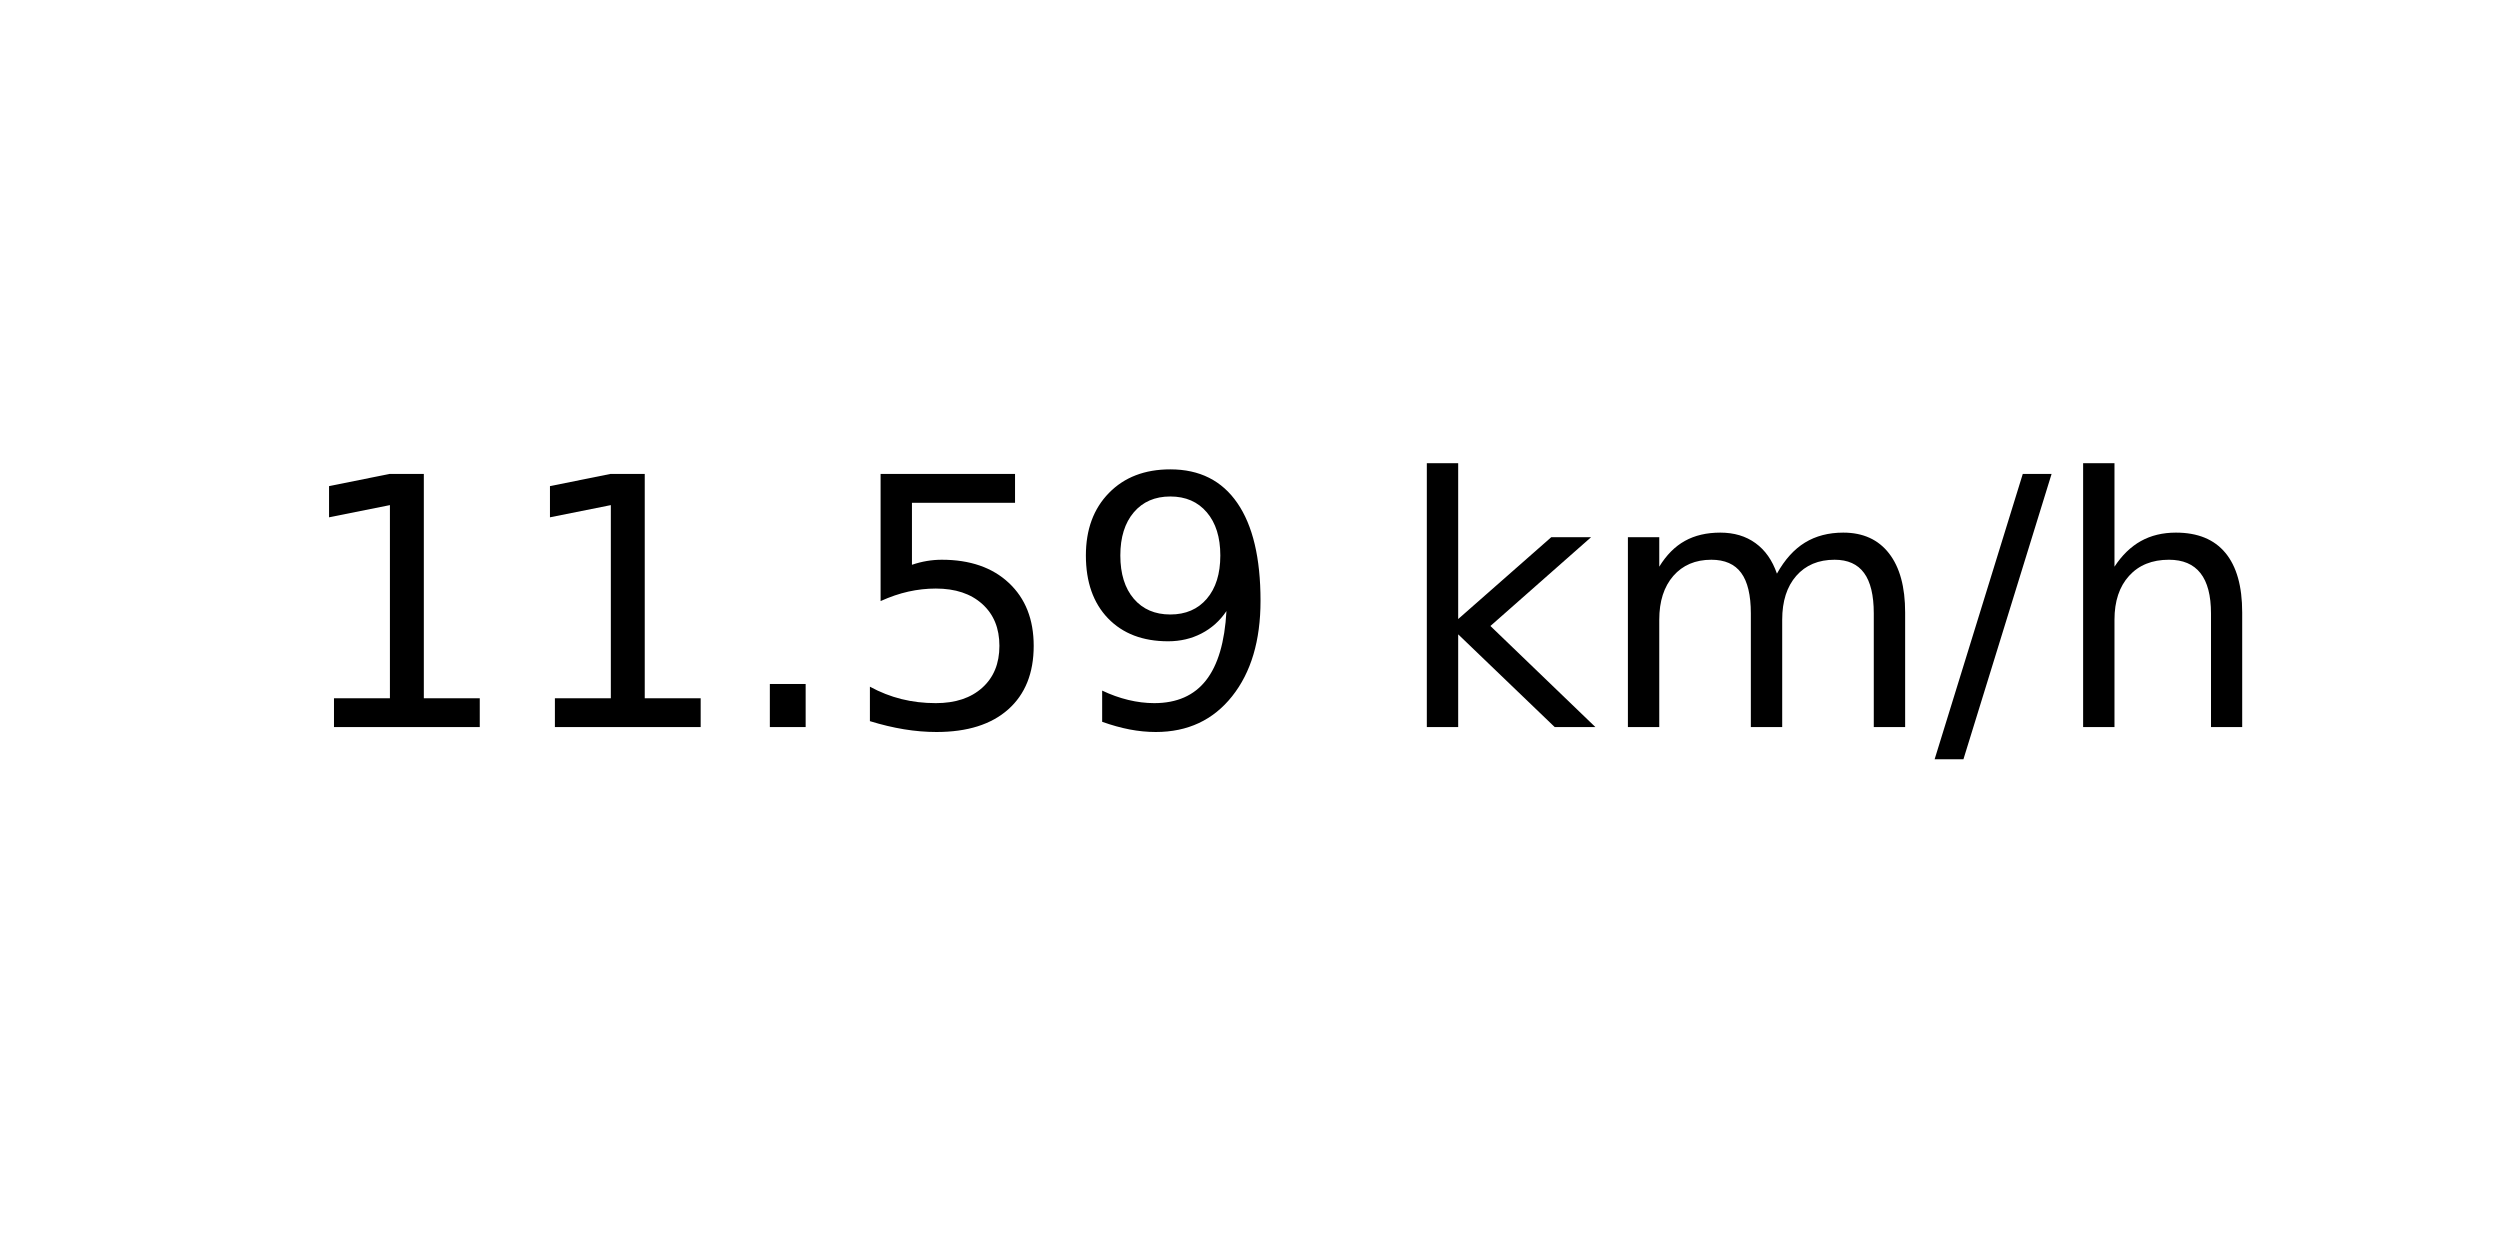
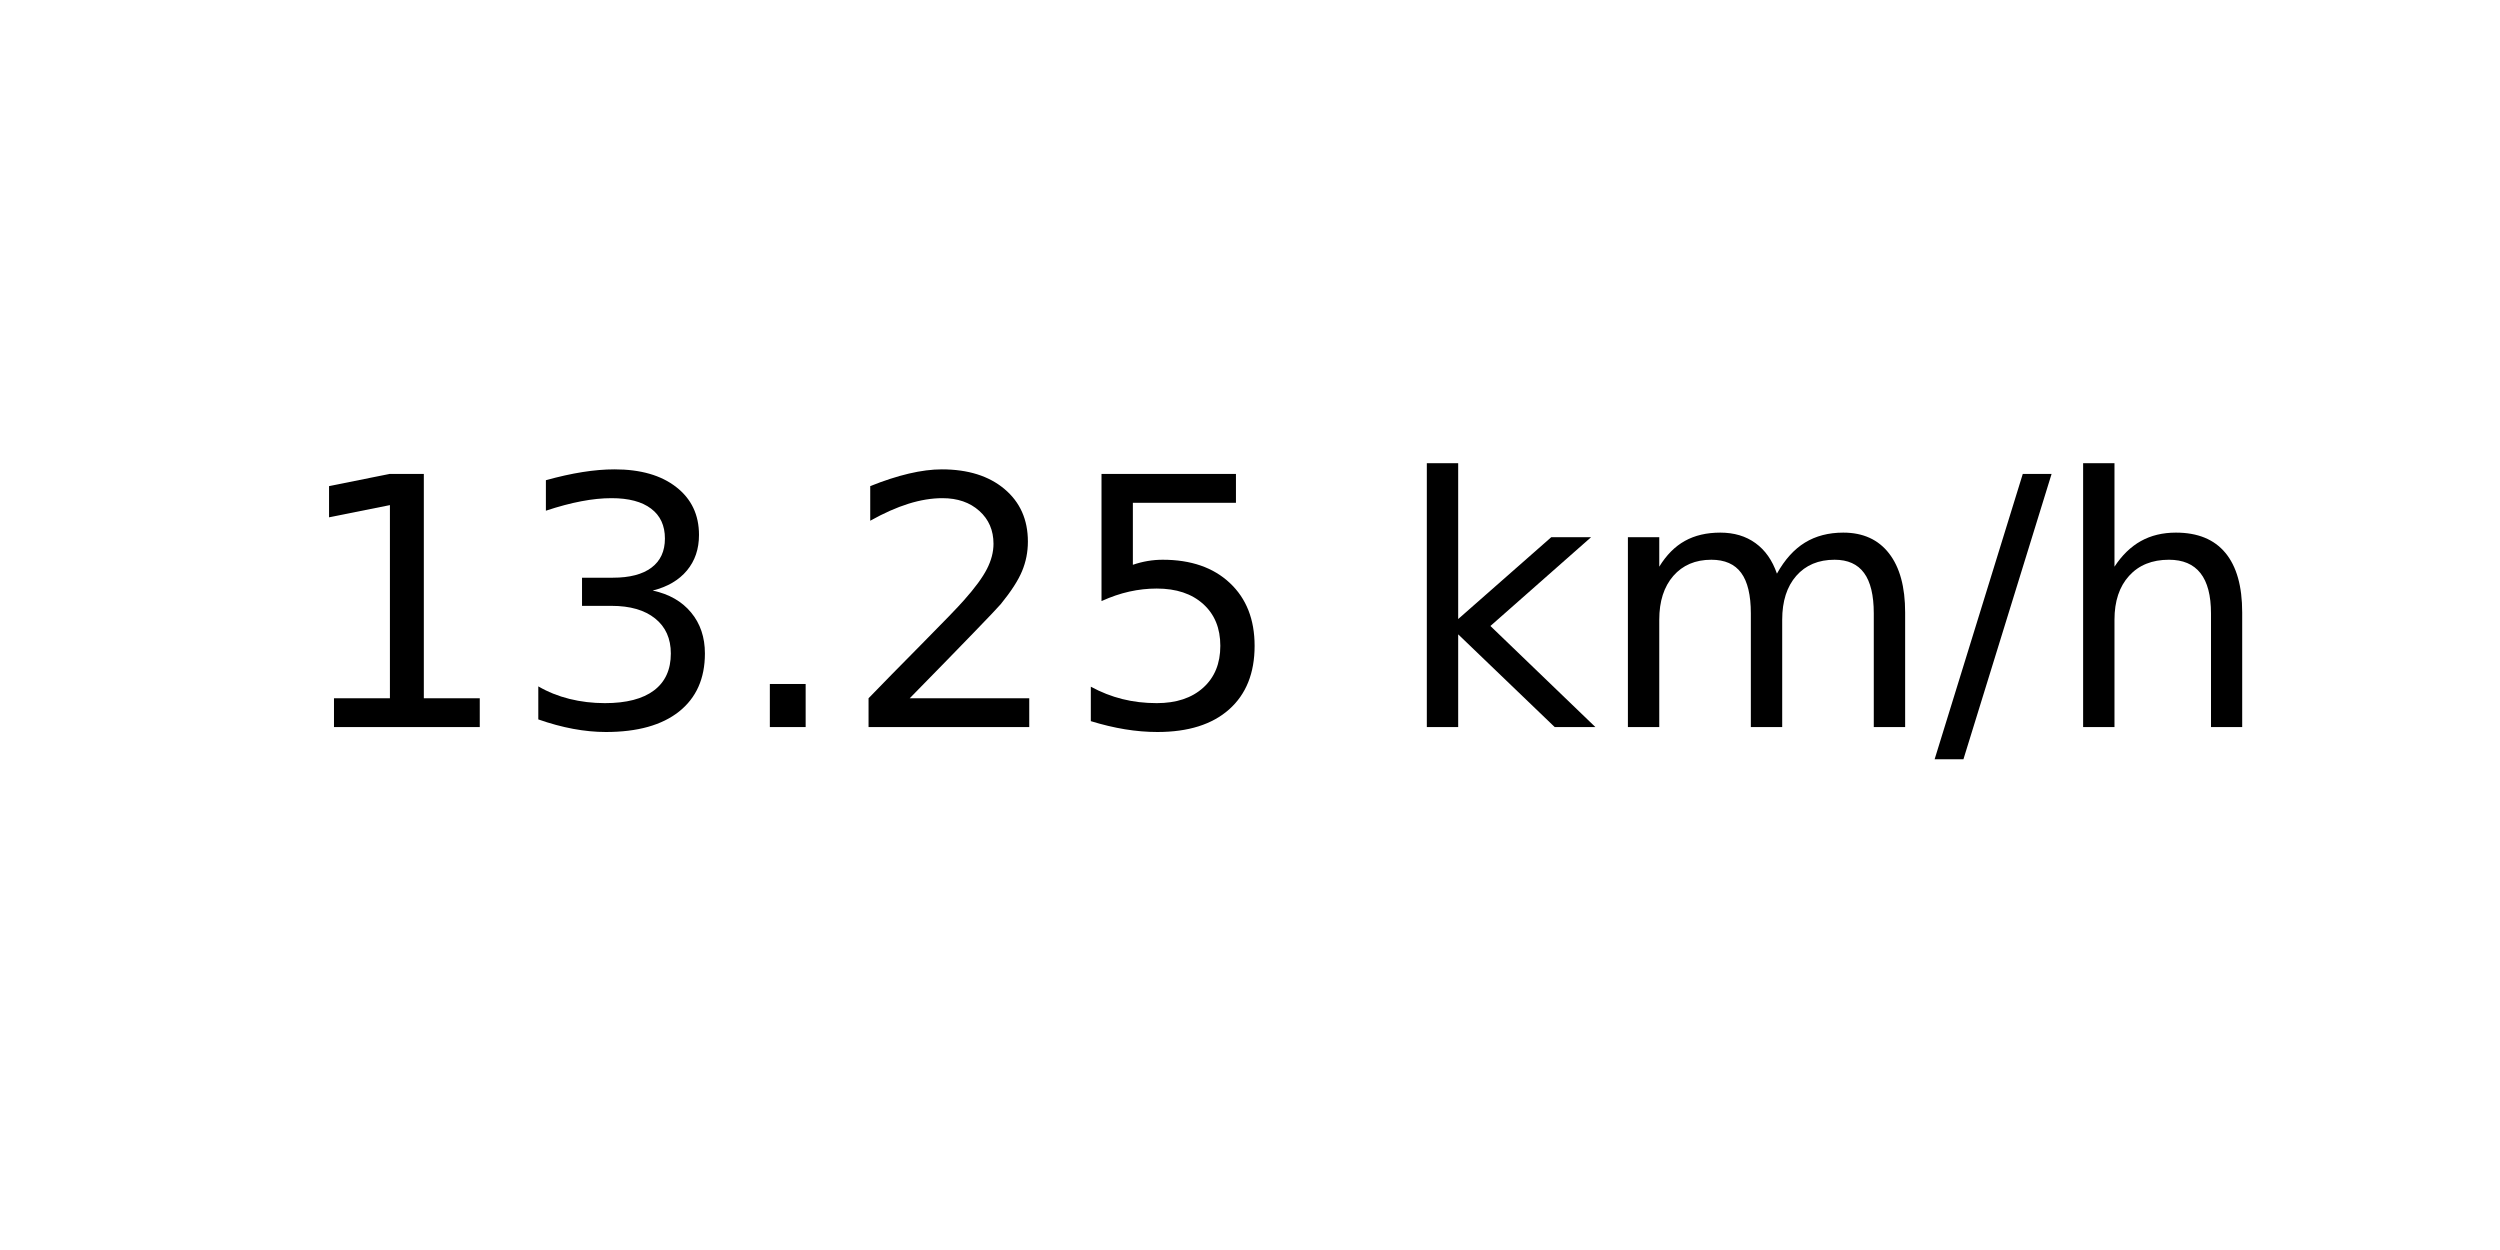
<svg xmlns="http://www.w3.org/2000/svg" xmlns:xlink="http://www.w3.org/1999/xlink" width="72pt" height="36pt" viewBox="0 0 72 36" version="1.1">
  <defs>
    <style type="text/css">*{stroke-linejoin: round; stroke-linecap: butt}</style>
  </defs>
  <g id="figure_1">
    <g id="axes_1">
      <g id="text_1">
        <g transform="translate(8.378125 20.93937) scale(0.1 -0.1)">
          <defs>
            <path id="DejaVuSans-31" d="M 794 531  L 1825 531  L 1825 4091  L 703 3866  L 703 4441  L 1819 4666  L 2450 4666  L 2450 531  L 3481 531  L 3481 0  L 794 0  L 794 531  z " transform="scale(0.015625)" />
+             <path id="DejaVuSans-33" d="M 2597 2516  Q 3050 2419 3304 2112  Q 3559 1806 3559 1356  Q 3559 666 3084 287  Q 2609 -91 1734 -91  Q 1441 -91 1130 -33  Q 819 25 488 141  L 488 750  Q 750 597 1062 519  Q 1375 441 1716 441  Q 2309 441 2620 675  Q 2931 909 2931 1356  Q 2931 1769 2642 2001  Q 2353 2234 1838 2234  L 1294 2234  L 1294 2753  L 1863 2753  Q 2328 2753 2575 2939  Q 2822 3125 2822 3475  Q 2822 3834 2567 4026  Q 2313 4219 1838 4219  Q 1578 4219 1281 4162  Q 984 4106 628 3988  L 628 4550  Q 988 4650 1302 4700  Q 1616 4750 1894 4750  Q 2613 4750 3031 4423  Q 3450 4097 3450 3541  Q 3450 3153 3228 2886  Q 3006 2619 2597 2516  z " transform="scale(0.015625)" />
            <path id="DejaVuSans-2e" d="M 684 794  L 1344 794  L 1344 0  L 684 0  L 684 794  z " transform="scale(0.015625)" />
+             <path id="DejaVuSans-32" d="M 1228 531  L 3431 531  L 3431 0  L 469 0  L 469 531  Q 828 903 1448 1529  Q 2069 2156 2228 2338  Q 2531 2678 2651 2914  Q 2772 3150 2772 3378  Q 2772 3750 2511 3984  Q 2250 4219 1831 4219  Q 1534 4219 1204 4116  Q 875 4013 500 3803  L 500 4441  Q 881 4594 1212 4672  Q 1544 4750 1819 4750  Q 2544 4750 2975 4387  Q 3406 4025 3406 3419  Q 3406 3131 3298 2873  Q 3191 2616 2906 2266  Q 2828 2175 2409 1742  Q 1991 1309 1228 531  z " transform="scale(0.015625)" />
            <path id="DejaVuSans-35" d="M 691 4666  L 3169 4666  L 3169 4134  L 1269 4134  L 1269 2991  Q 1406 3038 1543 3061  Q 1681 3084 1819 3084  Q 2600 3084 3056 2656  Q 3513 2228 3513 1497  Q 3513 744 3044 326  Q 2575 -91 1722 -91  Q 1428 -91 1123 -41  Q 819 9 494 109  L 494 744  Q 775 591 1075 516  Q 1375 441 1709 441  Q 2250 441 2565 725  Q 2881 1009 2881 1497  Q 2881 1984 2565 2268  Q 2250 2553 1709 2553  Q 1456 2553 1204 2497  Q 953 2441 691 2322  L 691 4666  z " transform="scale(0.015625)" />
-             <path id="DejaVuSans-39" d="M 703 97  L 703 672  Q 941 559 1184 500  Q 1428 441 1663 441  Q 2288 441 2617 861  Q 2947 1281 2994 2138  Q 2813 1869 2534 1725  Q 2256 1581 1919 1581  Q 1219 1581 811 2004  Q 403 2428 403 3163  Q 403 3881 828 4315  Q 1253 4750 1959 4750  Q 2769 4750 3195 4129  Q 3622 3509 3622 2328  Q 3622 1225 3098 567  Q 2575 -91 1691 -91  Q 1453 -91 1209 -44  Q 966 3 703 97  z M 1959 2075  Q 2384 2075 2632 2365  Q 2881 2656 2881 3163  Q 2881 3666 2632 3958  Q 2384 4250 1959 4250  Q 1534 4250 1286 3958  Q 1038 3666 1038 3163  Q 1038 2656 1286 2365  Q 1534 2075 1959 2075  z " transform="scale(0.015625)" />
            <path id="DejaVuSans-20" transform="scale(0.015625)" />
            <path id="DejaVuSans-6b" d="M 581 4863  L 1159 4863  L 1159 1991  L 2875 3500  L 3609 3500  L 1753 1863  L 3688 0  L 2938 0  L 1159 1709  L 1159 0  L 581 0  L 581 4863  z " transform="scale(0.015625)" />
            <path id="DejaVuSans-6d" d="M 3328 2828  Q 3544 3216 3844 3400  Q 4144 3584 4550 3584  Q 5097 3584 5394 3201  Q 5691 2819 5691 2113  L 5691 0  L 5113 0  L 5113 2094  Q 5113 2597 4934 2840  Q 4756 3084 4391 3084  Q 3944 3084 3684 2787  Q 3425 2491 3425 1978  L 3425 0  L 2847 0  L 2847 2094  Q 2847 2600 2669 2842  Q 2491 3084 2119 3084  Q 1678 3084 1418 2786  Q 1159 2488 1159 1978  L 1159 0  L 581 0  L 581 3500  L 1159 3500  L 1159 2956  Q 1356 3278 1631 3431  Q 1906 3584 2284 3584  Q 2666 3584 2933 3390  Q 3200 3197 3328 2828  z " transform="scale(0.015625)" />
            <path id="DejaVuSans-2f" d="M 1625 4666  L 2156 4666  L 531 -594  L 0 -594  L 1625 4666  z " transform="scale(0.015625)" />
            <path id="DejaVuSans-68" d="M 3513 2113  L 3513 0  L 2938 0  L 2938 2094  Q 2938 2591 2744 2837  Q 2550 3084 2163 3084  Q 1697 3084 1428 2787  Q 1159 2491 1159 1978  L 1159 0  L 581 0  L 581 4863  L 1159 4863  L 1159 2956  Q 1366 3272 1645 3428  Q 1925 3584 2291 3584  Q 2894 3584 3203 3211  Q 3513 2838 3513 2113  z " transform="scale(0.015625)" />
          </defs>
          <use xlink:href="#DejaVuSans-31" />
-           <use xlink:href="#DejaVuSans-31" x="63.623" />
+           <use xlink:href="#DejaVuSans-33" x="63.623" />
          <use xlink:href="#DejaVuSans-2e" x="127.246" />
-           <use xlink:href="#DejaVuSans-35" x="159.033" />
-           <use xlink:href="#DejaVuSans-39" x="222.656" />
+           <use xlink:href="#DejaVuSans-32" x="159.033" />
+           <use xlink:href="#DejaVuSans-35" x="222.656" />
          <use xlink:href="#DejaVuSans-20" x="286.279" />
          <use xlink:href="#DejaVuSans-6b" x="318.066" />
          <use xlink:href="#DejaVuSans-6d" x="375.977" />
          <use xlink:href="#DejaVuSans-2f" x="473.389" />
          <use xlink:href="#DejaVuSans-68" x="507.08" />
        </g>
      </g>
    </g>
  </g>
</svg>
